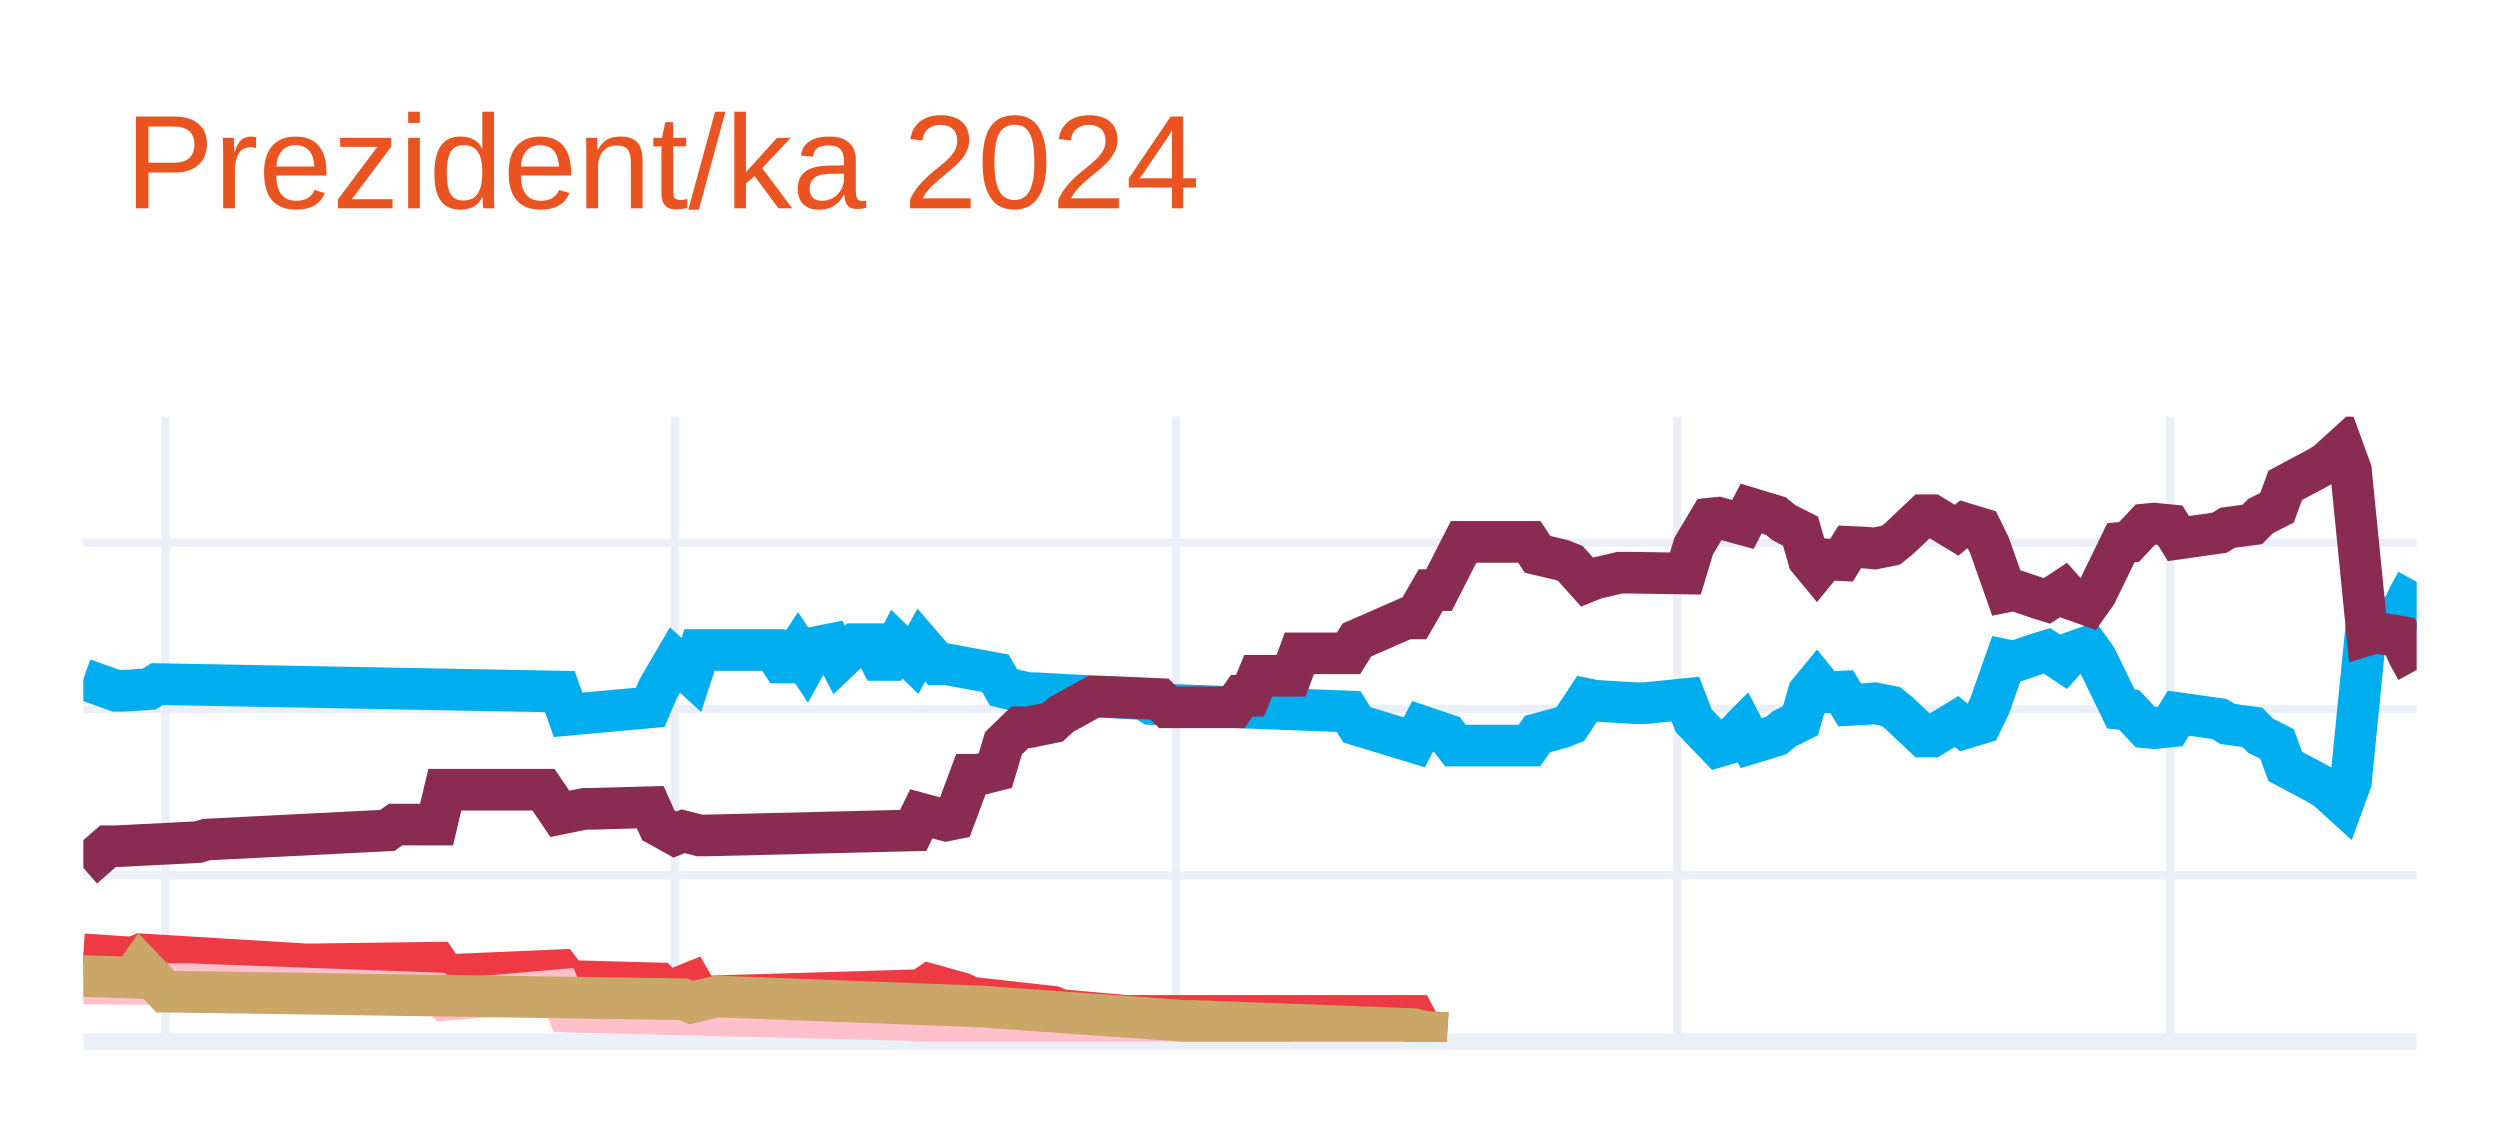
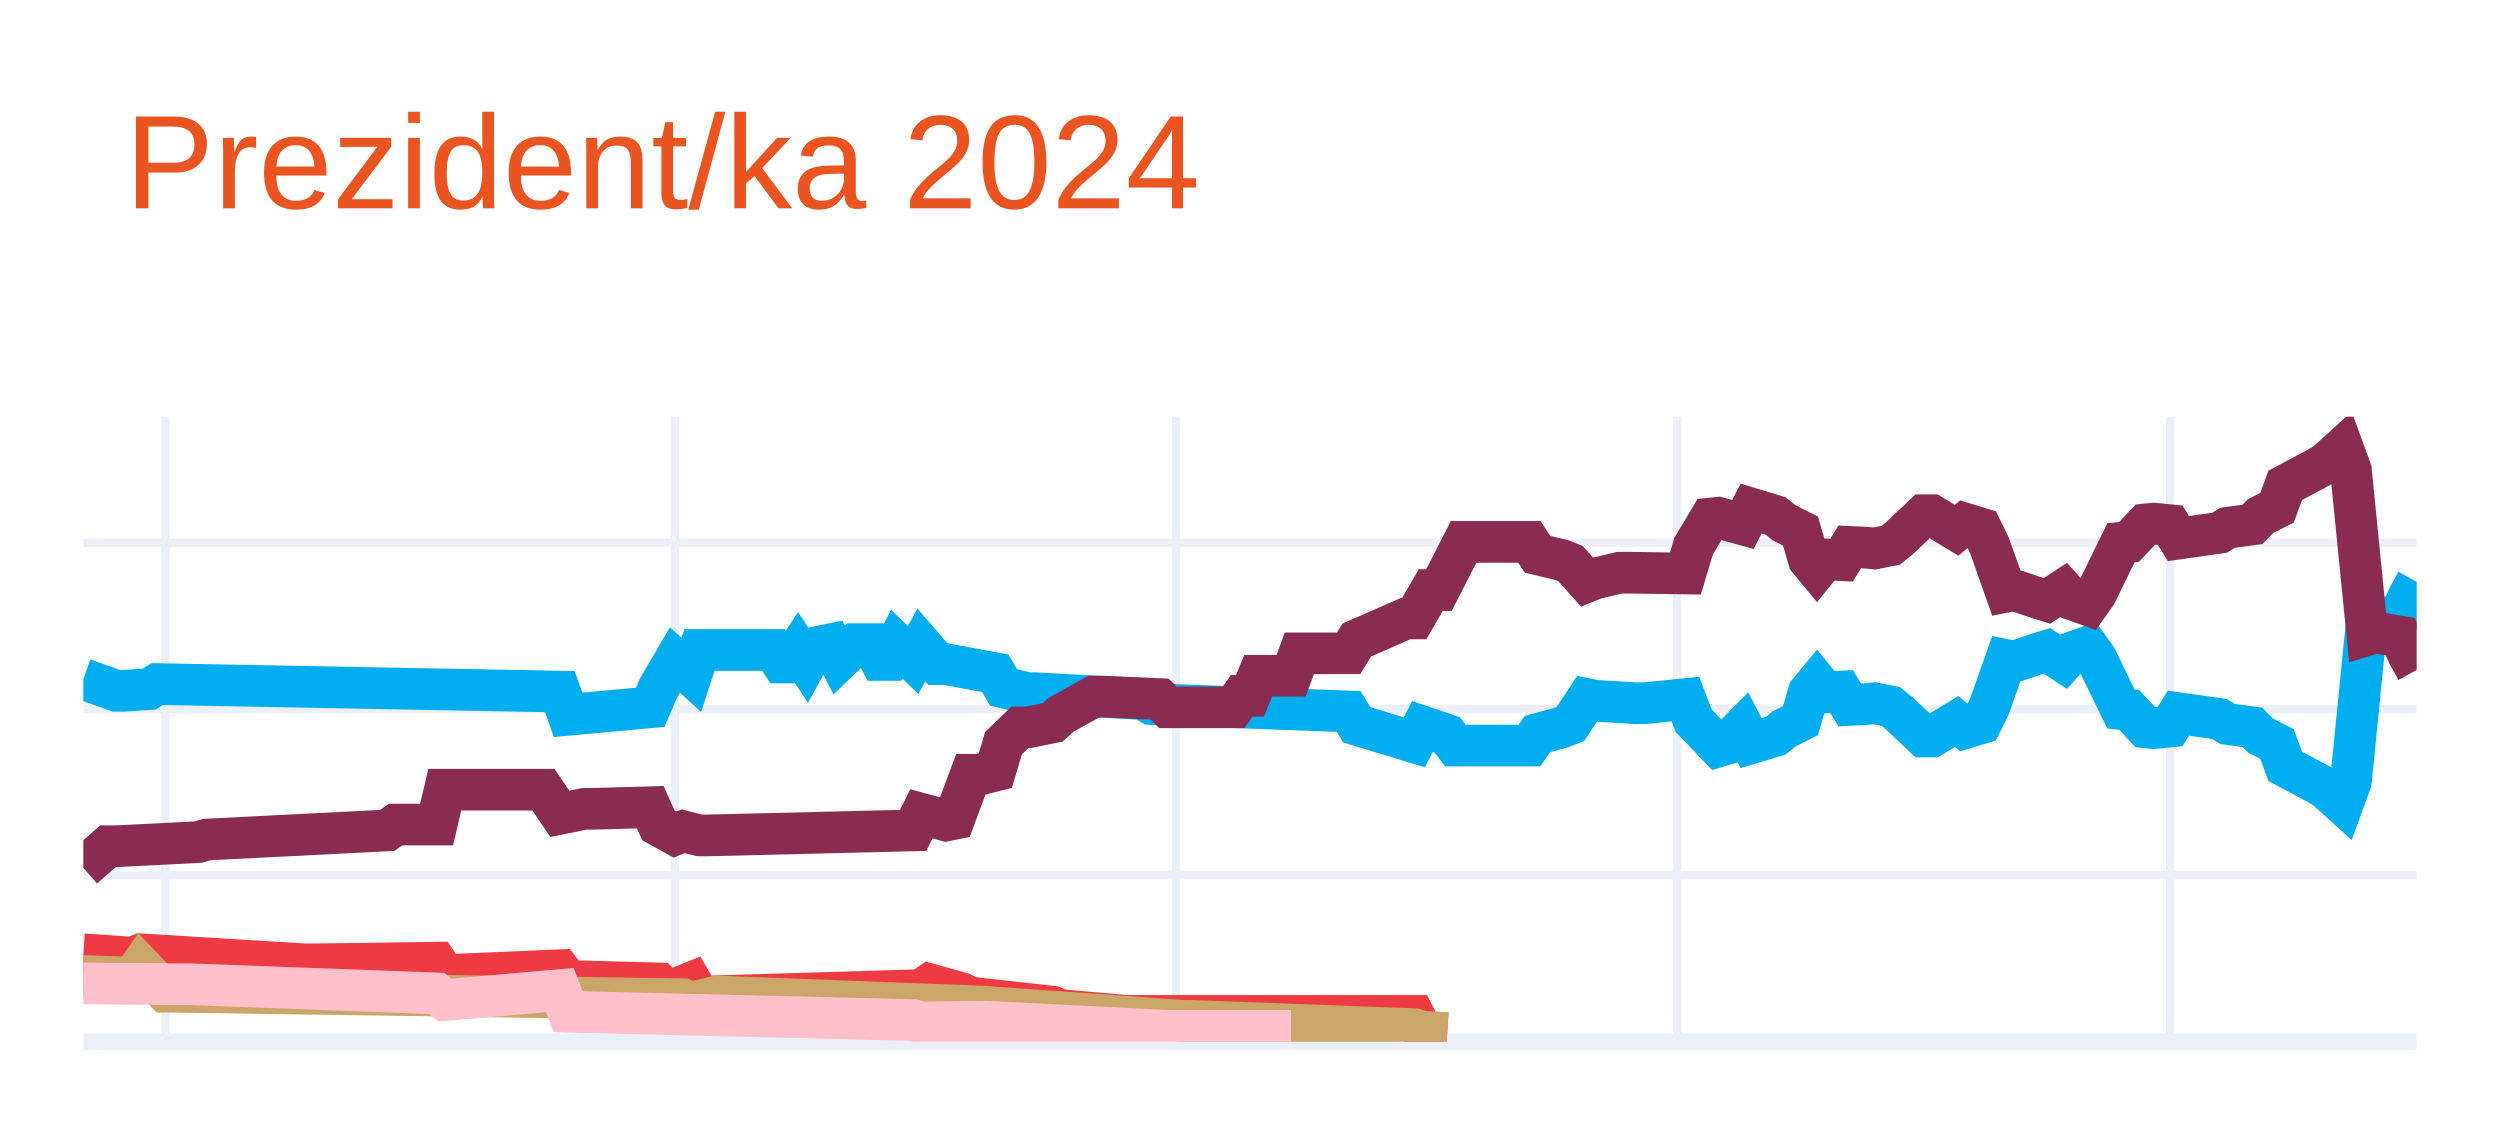
<svg xmlns="http://www.w3.org/2000/svg" class="main-svg" width="300" height="135" style="" viewBox="0 0 300 135">
  <rect x="0" y="0" width="300" height="135" style="fill: rgb(255, 255, 255); fill-opacity: 1;" />
-   <defs id="defs-0b4149">
+   <defs id="defs-eec4f2">
    <g class="clips">
-       <clipPath id="clip0b4149xyplot" class="plotclip">
+       <clipPath id="clipeec4f2xyplot" class="plotclip">
        <rect width="280" height="75" />
      </clipPath>
-       <clipPath class="axesclip" id="clip0b4149x">
+       <clipPath class="axesclip" id="clipeec4f2x">
        <rect x="10" y="0" width="280" height="135" />
      </clipPath>
-       <clipPath class="axesclip" id="clip0b4149y">
+       <clipPath class="axesclip" id="clipeec4f2y">
        <rect x="0" y="50" width="300" height="75" />
      </clipPath>
-       <clipPath class="axesclip" id="clip0b4149xy">
+       <clipPath class="axesclip" id="clipeec4f2xy">
        <rect x="10" y="50" width="280" height="75" />
      </clipPath>
    </g>
    <g class="gradients" />
    <g class="patterns" />
  </defs>
  <g class="bglayer" />
  <g class="layer-below">
    <g class="imagelayer" />
    <g class="shapelayer" />
  </g>
  <g class="cartesianlayer">
    <g class="subplot xy">
      <g class="layer-subplot">
        <g class="shapelayer" />
        <g class="imagelayer" />
      </g>
      <g class="minor-gridlayer">
        <g class="x" />
        <g class="y" />
      </g>
      <g class="gridlayer">
        <g class="x">
          <path class="xgrid crisp" transform="translate(19.86,0)" d="M0,50v75" style="stroke: rgb(235, 240, 248); stroke-opacity: 1; stroke-width: 1px;" />
          <path class="xgrid crisp" transform="translate(80.99,0)" d="M0,50v75" style="stroke: rgb(235, 240, 248); stroke-opacity: 1; stroke-width: 1px;" />
          <path class="xgrid crisp" transform="translate(141.13,0)" d="M0,50v75" style="stroke: rgb(235, 240, 248); stroke-opacity: 1; stroke-width: 1px;" />
          <path class="xgrid crisp" transform="translate(201.27,0)" d="M0,50v75" style="stroke: rgb(235, 240, 248); stroke-opacity: 1; stroke-width: 1px;" />
          <path class="xgrid crisp" transform="translate(260.42,0)" d="M0,50v75" style="stroke: rgb(235, 240, 248); stroke-opacity: 1; stroke-width: 1px;" />
        </g>
        <g class="y">
          <path class="ygrid crisp" transform="translate(0,105.04)" d="M10,0h280" style="stroke: rgb(235, 240, 248); stroke-opacity: 1; stroke-width: 1px;" />
          <path class="ygrid crisp" transform="translate(0,85.08)" d="M10,0h280" style="stroke: rgb(235, 240, 248); stroke-opacity: 1; stroke-width: 1px;" />
          <path class="ygrid crisp" transform="translate(0,65.13)" d="M10,0h280" style="stroke: rgb(235, 240, 248); stroke-opacity: 1; stroke-width: 1px;" />
        </g>
      </g>
      <g class="zerolinelayer">
        <path class="yzl zl crisp" transform="translate(0,125)" d="M10,0h280" style="stroke: rgb(235, 240, 248); stroke-opacity: 1; stroke-width: 2px;" />
      </g>
      <g class="layer-between">
        <g class="shapelayer" />
        <g class="imagelayer" />
      </g>
      <path class="xlines-below" />
      <path class="ylines-below" />
      <g class="overlines-below" />
      <g class="xaxislayer-below" />
      <g class="yaxislayer-below" />
      <g class="overaxes-below" />
      <g class="overplot">
-         <g class="xy" transform="translate(10,50)" clip-path="url(#clip0b4149xyplot)">
+         <g class="xy" transform="translate(10,50)" clip-path="url(#clipeec4f2xyplot)">
          <g class="scatterlayer mlayer">
-             <g class="trace scatter trace8285a7" style="stroke-miterlimit: 2; opacity: 1;">
+             <g class="trace scatter traceb8bf62" style="stroke-miterlimit: 2; opacity: 1;">
              <g class="fills" />
              <g class="errorbars" />
              <g class="lines">
                <path class="js-line" d="M0,31.49L3.94,32.89L4.93,32.89L7.89,32.69L8.87,32.09L57.18,32.99L58.17,35.78L68.03,34.88L69.01,32.59L70.99,29.2L71.97,30.09L72.96,30.99L73.94,28L82.82,28L83.8,29.5L84.79,29.5L85.77,28L86.76,29.5L87.75,27.7L89.72,27.3L90.7,29.2L92.68,27.3L93.66,27.3L94.65,27.3L95.63,29.2L96.62,29.2L97.61,27.3L99.58,29.2L100.56,27.4L102.54,29.7L103.52,29.7L109.44,30.79L110.42,32.49L113.38,33.19L114.37,33.19L127.18,33.89L128.17,34.49L151.83,35.38L152.82,36.98L159.72,39.08L160.7,37.18L163.66,38.18L164.65,39.47L173.52,39.47L174.51,38.08L177.46,37.28L178.45,36.88L180.42,33.89L181.41,34.09L186.34,34.39L187.32,34.39L192.25,33.89L193.24,36.48L196.2,39.57L197.18,39.28L199.15,37.28L200.14,39.18L203.1,38.28L204.08,37.48L206.06,36.48L207.04,33.09L208.03,31.89L209.01,33.09L210.99,32.99L211.97,34.59L213.94,34.49L214.93,34.39L216.9,34.78L217.89,35.58L220.85,38.38L221.83,38.38L224.79,36.58L225.77,37.38L227.75,36.78L228.73,34.78L230.7,29.2L231.69,29.4L234.65,28.4L235.63,28.1L237.61,29.4L238.59,28.3L240.56,27.6L241.55,29L244.51,35.08L245.49,35.18L247.46,37.28L248.45,37.38L250.42,37.18L251.41,35.58L256.34,36.28L257.32,36.88L260.28,37.28L261.27,38.28L263.24,39.28L264.23,41.97L268.17,44.07L269.15,44.66L271.13,46.46L272.11,43.77L274.08,24.01L275.07,24.31L278.03,23.81L279.01,21.61L280,19.82" style="vector-effect: none; fill: none; stroke: rgb(0, 174, 239); stroke-opacity: 1; stroke-width: 5px; opacity: 1;" />
              </g>
              <g class="points" />
              <g class="text" />
            </g>
-             <g class="trace scatter trace7508ef" style="stroke-miterlimit: 2; opacity: 1;">
+             <g class="trace scatter trace61aa87" style="stroke-miterlimit: 2; opacity: 1;">
              <g class="fills" />
              <g class="errorbars" />
              <g class="lines">
                <path class="js-line" d="M0,54.14L2.96,51.55L3.94,51.55L13.8,51.05L14.79,50.75L36.48,49.65L37.46,48.95L42.39,48.95L43.38,44.76L55.21,44.76L57.18,47.66L60.14,47.06L61.13,47.06L68.03,46.86L69.01,49.05L70.99,50.15L71.97,49.75L73.94,50.25L74.93,50.25L99.58,49.65L100.56,47.66L103.52,48.46L104.51,48.26L106.48,42.97L107.46,42.97L109.44,42.47L110.42,39.18L112.39,37.28L113.38,37.28L116.34,36.68L117.32,35.78L121.27,33.59L122.25,33.59L129.15,33.89L130.14,34.88L138.03,34.88L139.01,33.49L140,33.49L140.99,31.09L144.93,31.09L145.92,28.4L151.83,28.4L152.82,26.8L158.73,24.21L159.72,24.21L161.69,20.81L162.68,20.81L165.63,15.03L166.62,15.03L173.52,15.03L174.51,16.52L177.46,17.22L178.45,17.62L180.42,19.82L181.41,19.42L184.37,18.72L185.35,18.72L192.25,18.82L193.24,15.53L195.21,12.23L196.2,12.13L199.15,12.93L200.14,11.03L203.1,11.93L204.08,12.73L206.06,13.73L207.04,17.12L208.03,18.32L209.01,17.12L210.99,17.22L211.97,15.63L213.94,15.72L214.93,15.82L216.9,15.43L217.89,14.63L220.85,11.83L221.83,11.83L224.79,13.63L225.77,12.83L227.75,13.43L228.73,15.43L230.7,21.01L231.69,20.81L234.65,21.81L235.63,22.11L237.61,20.81L238.59,21.91L240.56,22.61L241.55,21.21L244.51,15.13L245.49,15.03L247.46,12.93L248.45,12.83L250.42,13.03L251.41,14.63L256.34,13.93L257.32,13.33L260.28,12.93L261.27,11.93L263.24,10.93L264.23,8.24L268.17,6.14L269.15,5.55L271.13,3.75L272.11,6.44L274.08,26.2L275.07,25.9L278.03,26.4L279.01,28.6L280,30.39" style="vector-effect: none; fill: none; stroke: rgb(138, 44, 81); stroke-opacity: 1; stroke-width: 5px; opacity: 1;" />
              </g>
              <g class="points" />
              <g class="text" />
            </g>
-             <g class="trace scatter tracec465fd" style="stroke-miterlimit: 2; opacity: 1;">
+             <g class="trace scatter trace9f7ce5" style="stroke-miterlimit: 2; opacity: 1;">
              <g class="fills" />
              <g class="errorbars" />
              <g class="lines">
                <path class="js-line" d="M0,64.52L5.92,64.92L6.9,64.52L26.62,65.72L27.61,65.72L42.39,65.52L43.38,67.02L57.18,66.42L58.17,67.72L69.01,68.01L70,69.11L72.96,67.91L73.94,69.61L100.56,68.81L101.55,68.11L105.49,69.21L106.48,69.71L116.34,70.81L117.32,71.21L125.21,71.91L126.2,71.91L159.72,71.91L160.7,73.8L163.66,74" style="vector-effect: none; fill: none; stroke: rgb(238, 58, 67); stroke-opacity: 1; stroke-width: 5px; opacity: 1;" />
              </g>
              <g class="points" />
              <g class="text" />
            </g>
-             <g class="trace scatter tracee0000f" style="stroke-miterlimit: 2; opacity: 1;">
+             <g class="trace scatter trace01cb62" style="stroke-miterlimit: 2; opacity: 1;">
+               <g class="fills" />
+               <g class="errorbars" />
+               <g class="lines">
+                 <path class="js-line" d="M0,67.12L5.92,67.32L6.9,65.92L9.86,69.01L10.85,69.01L71.97,69.91L72.96,70.31L75.92,69.61L76.9,69.61L108.45,70.81L109.44,70.91L132.11,72.51L133.1,72.51L159.72,73.5L160.7,73.8L163.66,74" style="vector-effect: none; fill: none; stroke: rgb(202, 166, 105); stroke-opacity: 1; stroke-width: 5px; opacity: 1;" />
+               </g>
+               <g class="points" />
+               <g class="text" />
+             </g>
+             <g class="trace scatter traceb27674" style="stroke-miterlimit: 2; opacity: 1;">
              <g class="fills" />
              <g class="errorbars" />
              <g class="lines">
                <path class="js-line" d="M0,68.01L11.83,68.11L12.82,68.11L42.39,69.21L43.38,70.01L57.18,68.81L58.17,71.41L99.58,72.41L100.56,72.7L107.46,72.61L108.45,72.61L130.14,73.7L132.11,73.7L144.93,73.7" style="vector-effect: none; fill: none; stroke: rgb(255, 192, 203); stroke-opacity: 1; stroke-width: 5px; opacity: 1;" />
-               </g>
-               <g class="points" />
-               <g class="text" />
-             </g>
-             <g class="trace scatter tracee1bd30" style="stroke-miterlimit: 2; opacity: 1;">
-               <g class="fills" />
-               <g class="errorbars" />
-               <g class="lines">
-                 <path class="js-line" d="M0,67.12L5.92,67.32L6.9,65.92L9.86,69.01L10.85,69.01L71.97,69.91L72.96,70.31L75.92,69.61L76.9,69.61L108.45,70.81L109.44,70.91L132.11,72.51L133.1,72.51L159.72,73.5L160.7,73.8L163.66,74" style="vector-effect: none; fill: none; stroke: rgb(202, 166, 105); stroke-opacity: 1; stroke-width: 5px; opacity: 1;" />
              </g>
              <g class="points" />
              <g class="text" />
            </g>
          </g>
        </g>
      </g>
      <path class="xlines-above crisp" d="M0,0" style="fill: none;" />
      <path class="ylines-above crisp" d="M0,0" style="fill: none;" />
      <g class="overlines-above" />
      <g class="xaxislayer-above" />
      <g class="yaxislayer-above" />
      <g class="overaxes-above" />
    </g>
  </g>
  <g class="polarlayer" />
  <g class="smithlayer" />
  <g class="ternarylayer" />
  <g class="geolayer" />
  <g class="funnelarealayer" />
  <g class="pielayer" />
  <g class="iciclelayer" />
  <g class="treemaplayer" />
  <g class="sunburstlayer" />
  <g class="glimages" />
-   <defs id="topdefs-0b4149">
+   <defs id="topdefs-eec4f2">
    <g class="clips" />
  </defs>
  <g class="layer-above">
    <g class="imagelayer" />
    <g class="shapelayer" />
  </g>
  <g class="infolayer">
    <g class="g-gtitle">
      <text class="gtitle" x="15" y="25" text-anchor="start" dy="0em" style="opacity: 1; font-family: Ubuntu, verdana, arial, sans-serif; font-size: 16px; fill: rgb(233, 84, 32); fill-opacity: 1; white-space: pre;">Prezident/ka 2024</text>
    </g>
    <g class="g-xtitle" />
    <g class="g-ytitle" />
  </g>
</svg>
